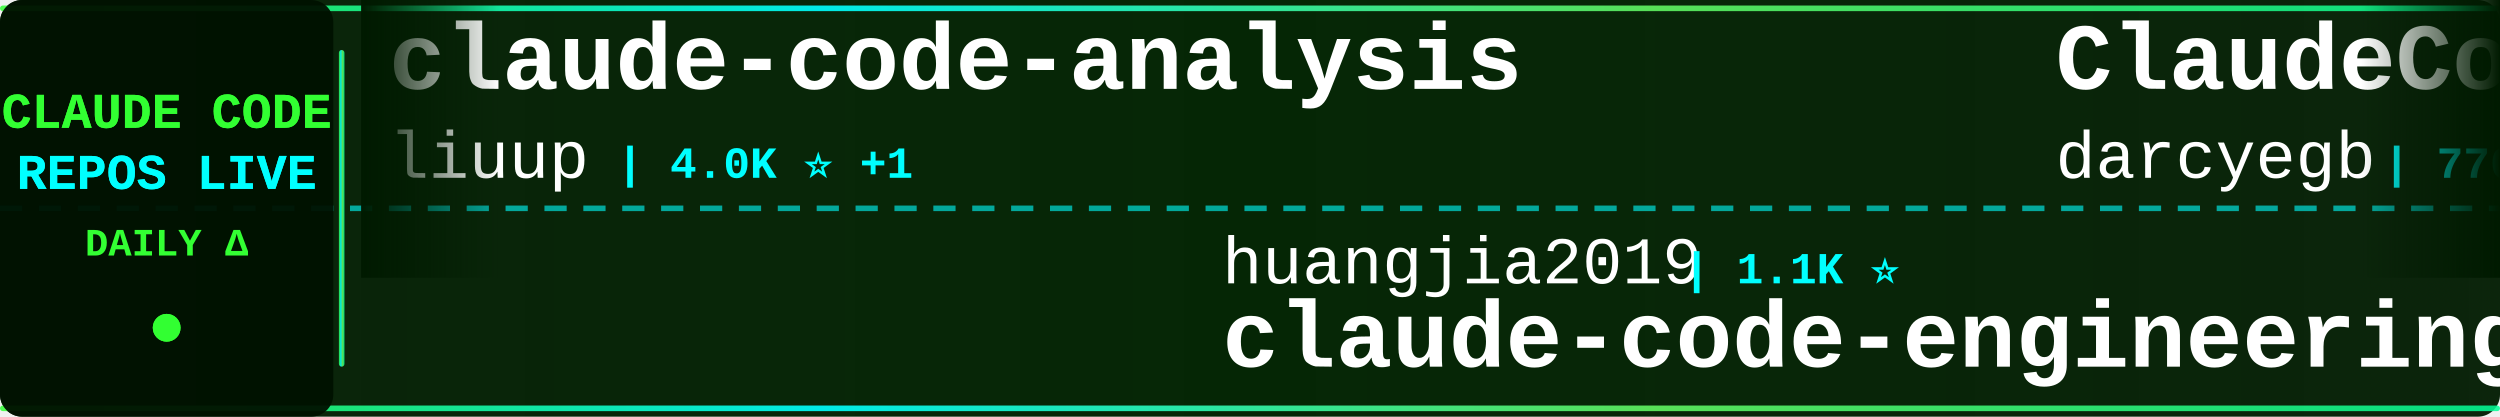
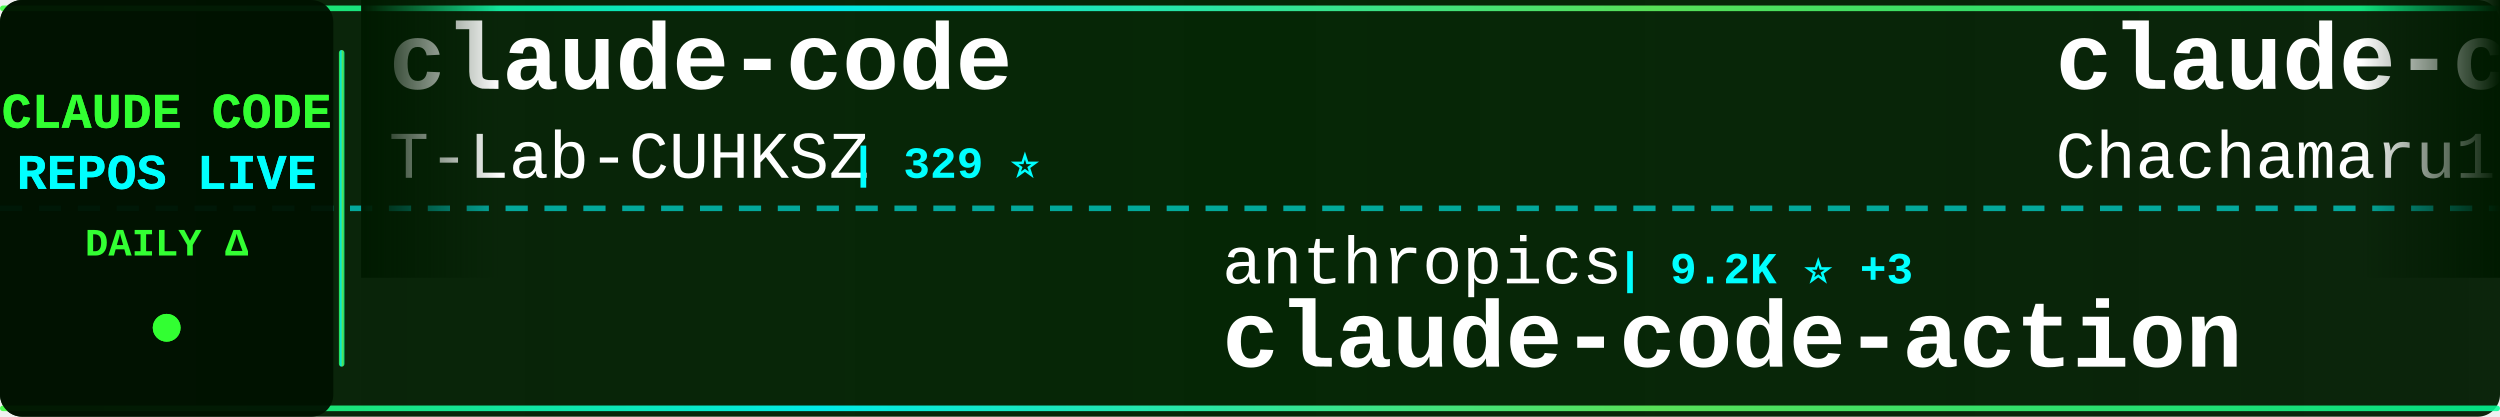
<svg xmlns="http://www.w3.org/2000/svg" width="900" height="150">
  <defs>
    <linearGradient id="tickerBg" x1="0%" y1="0%" x2="100%" y2="0%">
      <stop offset="0%" style="stop-color:#001a00;stop-opacity:0.95" />
      <stop offset="50%" style="stop-color:#002200;stop-opacity:0.98" />
      <stop offset="100%" style="stop-color:#001a00;stop-opacity:0.95" />
    </linearGradient>
    <linearGradient id="borderGrad" x1="0%" y1="0%" x2="100%" y2="0%">
      <stop offset="0%" style="stop-color:#33ff33;stop-opacity:0.85">
        <animate attributeName="stop-opacity" values="0.85;1;0.85" dur="2s" repeatCount="indefinite" />
      </stop>
      <stop offset="33%" style="stop-color:#00ffff;stop-opacity:0.9">
        <animate attributeName="stop-opacity" values="0.9;1;0.9" dur="2.2s" repeatCount="indefinite" />
      </stop>
      <stop offset="66%" style="stop-color:#66ff66;stop-opacity:0.85">
        <animate attributeName="stop-opacity" values="0.85;1;0.85" dur="1.8s" repeatCount="indefinite" />
      </stop>
      <stop offset="100%" style="stop-color:#00ff99;stop-opacity:0.85">
        <animate attributeName="stop-opacity" values="0.85;1;0.85" dur="2s" repeatCount="indefinite" />
      </stop>
    </linearGradient>
    <filter id="textGlow">
      <feGaussianBlur stdDeviation="0.1" result="coloredBlur" />
      <feMerge>
        <feMergeNode in="coloredBlur" />
        <feMergeNode in="SourceGraphic" />
      </feMerge>
    </filter>
    <filter id="metricGlow">
      <feGaussianBlur stdDeviation="0.2" result="coloredBlur" />
      <feMerge>
        <feMergeNode in="coloredBlur" />
        <feMergeNode in="SourceGraphic" />
      </feMerge>
    </filter>
    <linearGradient id="leftFade" x1="0%" y1="0%" x2="100%" y2="0%">
      <stop offset="0%" style="stop-color:#001a00;stop-opacity:1" />
      <stop offset="100%" style="stop-color:#001a00;stop-opacity:0" />
    </linearGradient>
    <linearGradient id="rightFade" x1="0%" y1="0%" x2="100%" y2="0%">
      <stop offset="0%" style="stop-color:#001a00;stop-opacity:0" />
      <stop offset="100%" style="stop-color:#001a00;stop-opacity:1" />
    </linearGradient>
  </defs>
  <rect width="900" height="150" fill="url(#tickerBg)" rx="8" />
  <rect x="0" y="2" width="900" height="2" fill="url(#borderGrad)" rx="1" />
  <rect x="0" y="146" width="900" height="2" fill="url(#borderGrad)" rx="1" />
  <line x1="0" y1="75" x2="900" y2="75" stroke="#00ffff" stroke-width="2" stroke-dasharray="8 6" opacity="0.6" />
  <rect x="0" y="0" width="120" height="150" fill="#001100" opacity="0.95" rx="8" />
  <text x="60" y="46" font-family="'Courier New', monospace" font-size="18" font-weight="bold" fill="#33ff33" text-anchor="middle" filter="url(#textGlow)">
    CLAUDE CODE
  </text>
  <text x="60" y="68" font-family="'Courier New', monospace" font-size="18" font-weight="bold" fill="#00ffff" text-anchor="middle" filter="url(#textGlow)">
    REPOS LIVE
  </text>
  <text x="60" y="92" font-family="'Courier New', monospace" font-size="14" font-weight="bold" fill="#33ff33" text-anchor="middle">
    DAILY Δ
  </text>
  <circle cx="60" cy="118" r="5" fill="#33ff33" filter="url(#metricGlow)">
    <animate attributeName="r" values="4;6;4" dur="1.5s" repeatCount="indefinite" />
    <animate attributeName="opacity" values="0.6;1;0.6" dur="1.5s" repeatCount="indefinite" />
  </circle>
  <rect x="122" y="18" width="2" height="114" fill="url(#borderGrad)" rx="1" />
  <clipPath id="tickerClip">
    <rect x="130" y="0" width="770" height="150" />
  </clipPath>
  <g clip-path="url(#tickerClip)">
    <g id="tickerItems">
      <animateTransform attributeName="transform" attributeType="XML" type="translate" from="0 0" to="-3000 0" dur="54s" repeatCount="indefinite" />
      <g transform="translate(0, 0)">
-         <text x="140" y="32" font-family="'Courier New', monospace" font-size="34" font-weight="bold" fill="#ffffff">claude-code-analysis</text>
-         <text x="140" y="64" font-family="'Courier New', monospace" font-size="24" font-weight="normal" fill="#ffffff" opacity="1.0">liuup</text>
-         <text x="222" y="64" font-family="'Courier New', monospace" font-size="16" font-weight="bold" fill="#00ffff"> | 4.0K ⭐ +1</text>
+         <text x="140" y="32" font-family="'Courier New', monospace" font-size="34" font-weight="bold" fill="#ffffff">claude-code</text>
+         <text x="140" y="64" font-family="'Courier New', monospace" font-size="24" font-weight="normal" fill="#ffffff" opacity="1.0">T-Lab-CUHKSZ</text>
+         <text x="306" y="64" font-family="'Courier New', monospace" font-size="16" font-weight="bold" fill="#00ffff"> | 329 ⭐</text>
      </g>
      <g transform="translate(300, 0)">
-         <text x="140" y="102" font-family="'Courier New', monospace" font-size="24" font-weight="normal" fill="#ffffff" opacity="1.0">huangjia2019</text>
-         <text x="306" y="102" font-family="'Courier New', monospace" font-size="16" font-weight="bold" fill="#00ffff"> | 1.1K ⭐</text>
-         <text x="140" y="132" font-family="'Courier New', monospace" font-size="34" font-weight="bold" fill="#ffffff">claude-code-engineering</text>
+         <text x="140" y="102" font-family="'Courier New', monospace" font-size="24" font-weight="normal" fill="#ffffff" opacity="1.0">anthropics</text>
+         <text x="282" y="102" font-family="'Courier New', monospace" font-size="16" font-weight="bold" fill="#00ffff"> | 9.2K ⭐ +3</text>
+         <text x="140" y="132" font-family="'Courier New', monospace" font-size="34" font-weight="bold" fill="#ffffff">claude-code-action</text>
      </g>
      <g transform="translate(600, 0)">
-         <text x="140" y="32" font-family="'Courier New', monospace" font-size="34" font-weight="bold" fill="#ffffff">ClaudeCodeAgents</text>
-         <text x="140" y="64" font-family="'Courier New', monospace" font-size="24" font-weight="normal" fill="#ffffff" opacity="1.0">darcyegb</text>
-         <text x="258" y="64" font-family="'Courier New', monospace" font-size="16" font-weight="bold" fill="#00ffff"> | 770 ⭐</text>
+         <text x="140" y="32" font-family="'Courier New', monospace" font-size="34" font-weight="bold" fill="#ffffff">claude-code-harness</text>
+         <text x="140" y="64" font-family="'Courier New', monospace" font-size="24" font-weight="normal" fill="#ffffff" opacity="1.0">Chachamaru127</text>
+         <text x="318" y="64" font-family="'Courier New', monospace" font-size="16" font-weight="bold" fill="#00ffff"> | 3.1K ⭐ +1</text>
      </g>
      <g transform="translate(900, 0)">
-         <text x="140" y="102" font-family="'Courier New', monospace" font-size="24" font-weight="normal" fill="#ffffff" opacity="1.0">Yeachan-Heo</text>
-         <text x="294" y="102" font-family="'Courier New', monospace" font-size="16" font-weight="bold" fill="#00ffff"> | 39.4K ⭐ +13</text>
-         <text x="140" y="132" font-family="'Courier New', monospace" font-size="34" font-weight="bold" fill="#ffffff">oh-my-claudecode</text>
-       </g>
-       <g transform="translate(1200, 0)">
-         <text x="140" y="32" font-family="'Courier New', monospace" font-size="34" font-weight="bold" fill="#ffffff">claude-code-book</text>
-         <text x="140" y="64" font-family="'Courier New', monospace" font-size="24" font-weight="normal" fill="#ffffff" opacity="1.0">lintsinghua</text>
-         <text x="294" y="64" font-family="'Courier New', monospace" font-size="16" font-weight="bold" fill="#00ffff"> | 4.3K ⭐</text>
-       </g>
-       <g transform="translate(1500, 0)">
        <text x="140" y="102" font-family="'Courier New', monospace" font-size="24" font-weight="normal" fill="#ffffff" opacity="1.0">JrCx7scC</text>
        <text x="258" y="102" font-family="'Courier New', monospace" font-size="16" font-weight="bold" fill="#00ffff"> | 376 ⭐</text>
        <text x="140" y="132" font-family="'Courier New', monospace" font-size="34" font-weight="bold" fill="#ffffff">claude-code-source</text>
      </g>
-       <g transform="translate(1800, 0)">
+       <g transform="translate(1200, 0)">
        <text x="140" y="32" font-family="'Courier New', monospace" font-size="34" font-weight="bold" fill="#ffffff">claude-code</text>
        <text x="140" y="64" font-family="'Courier New', monospace" font-size="24" font-weight="normal" fill="#ffffff" opacity="1.0">anthropics</text>
-         <text x="282" y="64" font-family="'Courier New', monospace" font-size="16" font-weight="bold" fill="#00ffff"> | 148.6K ⭐ +14</text>
+         <text x="282" y="64" font-family="'Courier New', monospace" font-size="16" font-weight="bold" fill="#00ffff"> | 148.6K ⭐ +16</text>
+       </g>
+       <g transform="translate(1500, 0)">
+         <text x="140" y="102" font-family="'Courier New', monospace" font-size="24" font-weight="normal" fill="#ffffff" opacity="1.0">lintsinghua</text>
+         <text x="294" y="102" font-family="'Courier New', monospace" font-size="16" font-weight="bold" fill="#00ffff"> | 4.3K ⭐ +2</text>
+         <text x="140" y="132" font-family="'Courier New', monospace" font-size="34" font-weight="bold" fill="#ffffff">claude-code-book</text>
+       </g>
+       <g transform="translate(1800, 0)">
+         <text x="140" y="32" font-family="'Courier New', monospace" font-size="34" font-weight="bold" fill="#ffffff">claude-code-engineering</text>
+         <text x="140" y="64" font-family="'Courier New', monospace" font-size="24" font-weight="normal" fill="#ffffff" opacity="1.0">huangjia2019</text>
+         <text x="306" y="64" font-family="'Courier New', monospace" font-size="16" font-weight="bold" fill="#00ffff"> | 1.1K ⭐</text>
      </g>
      <g transform="translate(2100, 0)">
-         <text x="140" y="102" font-family="'Courier New', monospace" font-size="24" font-weight="normal" fill="#ffffff" opacity="1.0">guanshan</text>
-         <text x="258" y="102" font-family="'Courier New', monospace" font-size="16" font-weight="bold" fill="#00ffff"> | 60 ⭐</text>
-         <text x="140" y="132" font-family="'Courier New', monospace" font-size="34" font-weight="bold" fill="#ffffff">ClaudeCode</text>
+         <text x="140" y="102" font-family="'Courier New', monospace" font-size="24" font-weight="normal" fill="#ffffff" opacity="1.0">ChinaSiro</text>
+         <text x="270" y="102" font-family="'Courier New', monospace" font-size="16" font-weight="bold" fill="#00ffff"> | 9.7K ⭐ -2</text>
+         <text x="140" y="132" font-family="'Courier New', monospace" font-size="34" font-weight="bold" fill="#ffffff">claude-code-sourcemap</text>
      </g>
      <g transform="translate(2400, 0)">
-         <text x="140" y="32" font-family="'Courier New', monospace" font-size="34" font-weight="bold" fill="#ffffff">claude-code-templates</text>
-         <text x="140" y="64" font-family="'Courier New', monospace" font-size="24" font-weight="normal" fill="#ffffff" opacity="1.0">davila7</text>
-         <text x="246" y="64" font-family="'Courier New', monospace" font-size="16" font-weight="bold" fill="#00ffff"> | 32.2K ⭐ +14</text>
+         <text x="140" y="32" font-family="'Courier New', monospace" font-size="34" font-weight="bold" fill="#ffffff">learn-claude-code</text>
+         <text x="140" y="64" font-family="'Courier New', monospace" font-size="24" font-weight="normal" fill="#ffffff" opacity="1.0">shareAI-lab</text>
+         <text x="294" y="64" font-family="'Courier New', monospace" font-size="16" font-weight="bold" fill="#00ffff"> | 77.8K ⭐ +9</text>
      </g>
      <g transform="translate(2700, 0)">
-         <text x="140" y="102" font-family="'Courier New', monospace" font-size="24" font-weight="normal" fill="#ffffff" opacity="1.0">affaan-m</text>
-         <text x="258" y="102" font-family="'Courier New', monospace" font-size="16" font-weight="bold" fill="#00ffff"> | 269.6K ⭐ +136</text>
-         <text x="140" y="132" font-family="'Courier New', monospace" font-size="34" font-weight="bold" fill="#ffffff">ECC</text>
+         <text x="140" y="102" font-family="'Courier New', monospace" font-size="24" font-weight="normal" fill="#ffffff" opacity="1.0">nicedreamzapp</text>
+         <text x="318" y="102" font-family="'Courier New', monospace" font-size="16" font-weight="bold" fill="#00ffff"> | 3.3K ⭐</text>
+         <text x="140" y="132" font-family="'Courier New', monospace" font-size="34" font-weight="bold" fill="#ffffff">claude-code-local</text>
      </g>
      <g transform="translate(3000, 0)">
-         <text x="140" y="32" font-family="'Courier New', monospace" font-size="34" font-weight="bold" fill="#ffffff">claude-code-analysis</text>
-         <text x="140" y="64" font-family="'Courier New', monospace" font-size="24" font-weight="normal" fill="#ffffff" opacity="1.0">liuup</text>
-         <text x="222" y="64" font-family="'Courier New', monospace" font-size="16" font-weight="bold" fill="#00ffff"> | 4.0K ⭐ +1</text>
+         <text x="140" y="32" font-family="'Courier New', monospace" font-size="34" font-weight="bold" fill="#ffffff">claude-code</text>
+         <text x="140" y="64" font-family="'Courier New', monospace" font-size="24" font-weight="normal" fill="#ffffff" opacity="1.0">T-Lab-CUHKSZ</text>
+         <text x="306" y="64" font-family="'Courier New', monospace" font-size="16" font-weight="bold" fill="#00ffff"> | 329 ⭐</text>
      </g>
      <g transform="translate(3300, 0)">
-         <text x="140" y="102" font-family="'Courier New', monospace" font-size="24" font-weight="normal" fill="#ffffff" opacity="1.0">huangjia2019</text>
-         <text x="306" y="102" font-family="'Courier New', monospace" font-size="16" font-weight="bold" fill="#00ffff"> | 1.1K ⭐</text>
-         <text x="140" y="132" font-family="'Courier New', monospace" font-size="34" font-weight="bold" fill="#ffffff">claude-code-engineering</text>
+         <text x="140" y="102" font-family="'Courier New', monospace" font-size="24" font-weight="normal" fill="#ffffff" opacity="1.0">anthropics</text>
+         <text x="282" y="102" font-family="'Courier New', monospace" font-size="16" font-weight="bold" fill="#00ffff"> | 9.2K ⭐ +3</text>
+         <text x="140" y="132" font-family="'Courier New', monospace" font-size="34" font-weight="bold" fill="#ffffff">claude-code-action</text>
      </g>
      <g transform="translate(3600, 0)">
-         <text x="140" y="32" font-family="'Courier New', monospace" font-size="34" font-weight="bold" fill="#ffffff">ClaudeCodeAgents</text>
-         <text x="140" y="64" font-family="'Courier New', monospace" font-size="24" font-weight="normal" fill="#ffffff" opacity="1.0">darcyegb</text>
-         <text x="258" y="64" font-family="'Courier New', monospace" font-size="16" font-weight="bold" fill="#00ffff"> | 770 ⭐</text>
+         <text x="140" y="32" font-family="'Courier New', monospace" font-size="34" font-weight="bold" fill="#ffffff">claude-code-harness</text>
+         <text x="140" y="64" font-family="'Courier New', monospace" font-size="24" font-weight="normal" fill="#ffffff" opacity="1.0">Chachamaru127</text>
+         <text x="318" y="64" font-family="'Courier New', monospace" font-size="16" font-weight="bold" fill="#00ffff"> | 3.1K ⭐ +1</text>
      </g>
      <g transform="translate(3900, 0)">
-         <text x="140" y="102" font-family="'Courier New', monospace" font-size="24" font-weight="normal" fill="#ffffff" opacity="1.0">Yeachan-Heo</text>
-         <text x="294" y="102" font-family="'Courier New', monospace" font-size="16" font-weight="bold" fill="#00ffff"> | 39.4K ⭐ +13</text>
-         <text x="140" y="132" font-family="'Courier New', monospace" font-size="34" font-weight="bold" fill="#ffffff">oh-my-claudecode</text>
+         <text x="140" y="102" font-family="'Courier New', monospace" font-size="24" font-weight="normal" fill="#ffffff" opacity="1.0">JrCx7scC</text>
+         <text x="258" y="102" font-family="'Courier New', monospace" font-size="16" font-weight="bold" fill="#00ffff"> | 376 ⭐</text>
+         <text x="140" y="132" font-family="'Courier New', monospace" font-size="34" font-weight="bold" fill="#ffffff">claude-code-source</text>
      </g>
    </g>
  </g>
  <rect x="130" y="0" width="50" height="100" fill="url(#leftFade)" />
  <rect x="850" y="0" width="50" height="100" fill="url(#rightFade)" />
</svg>
